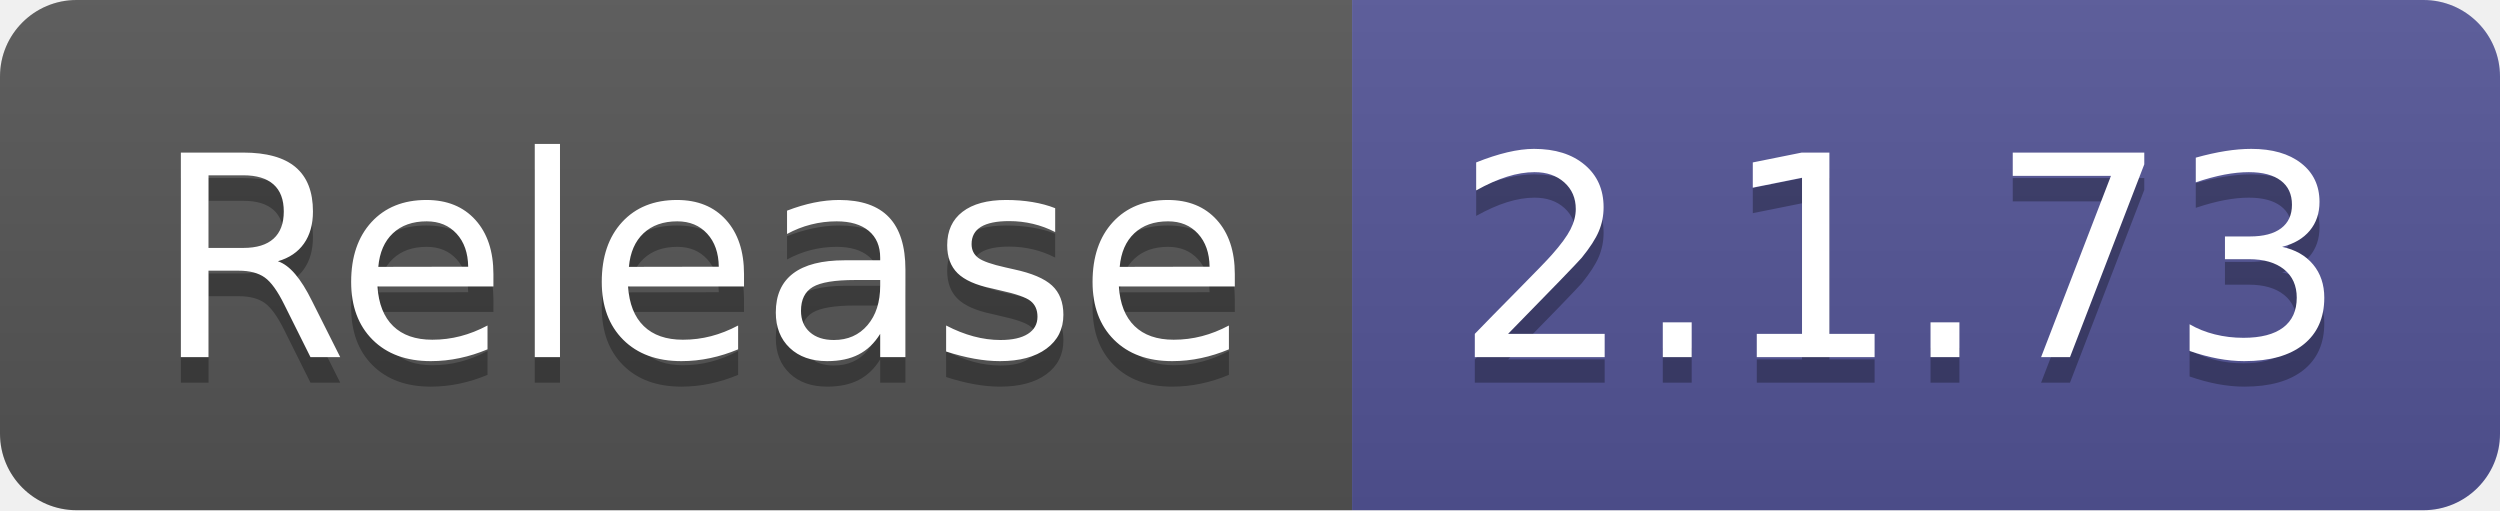
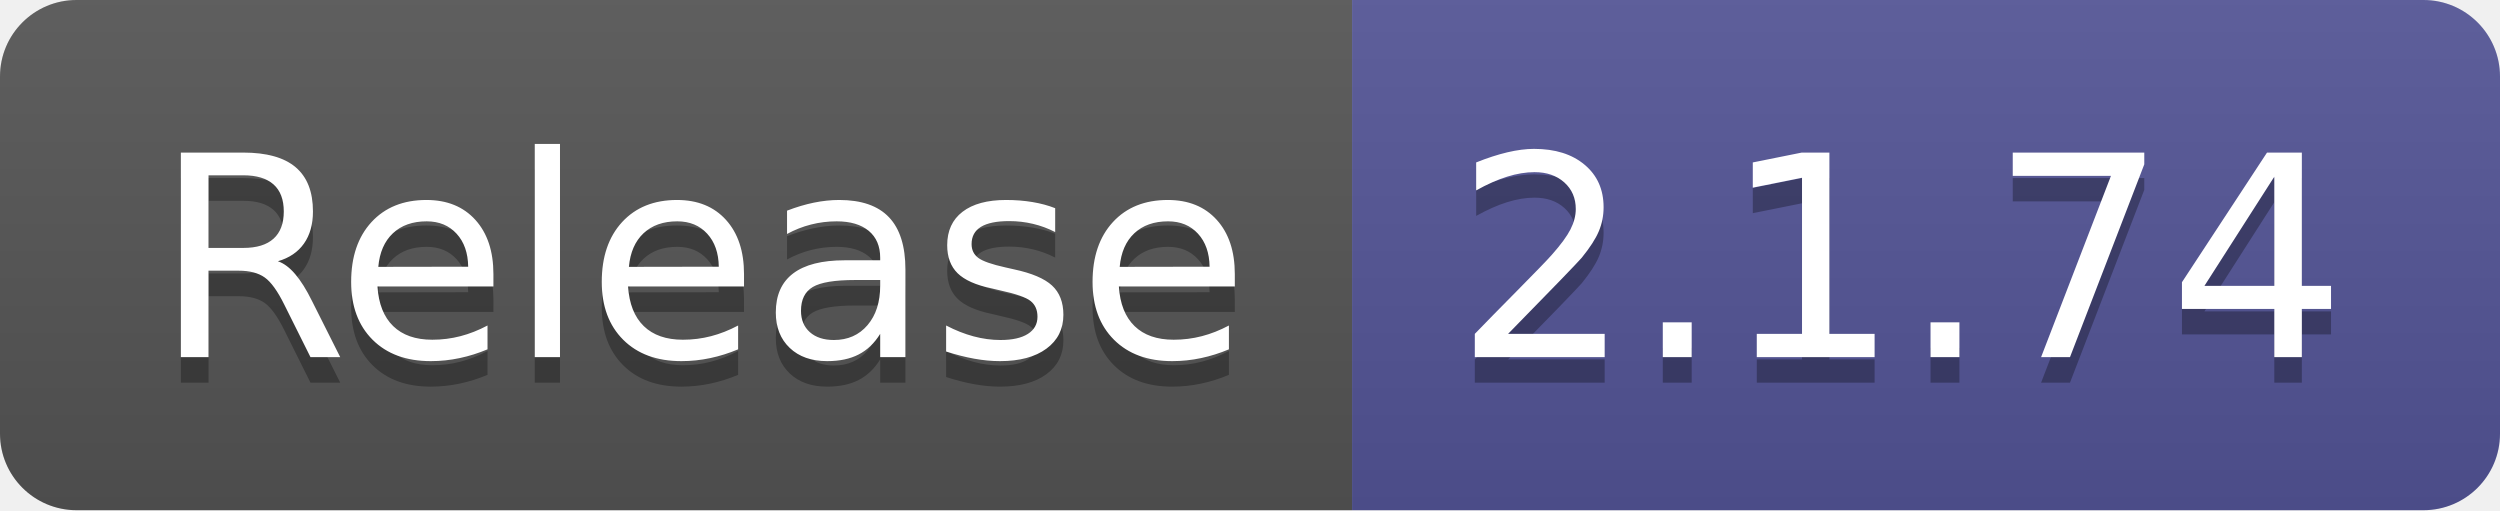
- <svg xmlns="http://www.w3.org/2000/svg" width="98" height="20" role="img" aria-label="Release: 2.1.73">
+ <svg xmlns="http://www.w3.org/2000/svg" width="98" height="20" role="img" aria-label="Release: 2.1.74">
  <linearGradient id="s" x2="0" y2="100%">
    <stop offset="0" stop-color="#bbb" stop-opacity=".1" />
    <stop offset="1" stop-opacity=".1" />
  </linearGradient>
  <clipPath id="r">
    <rect width="98" height="20" rx="3" fill="#fff" />
  </clipPath>
  <g clip-path="url(#r)">
    <rect width="53" height="20" fill="#555" />
    <rect x="53" width="45" height="20" fill="#535597" />
    <rect width="98" height="20" fill="url(#s)" />
  </g>
  <g fill="#fff" text-anchor="middle" font-family="Verdana,Geneva,DejaVu Sans,sans-serif" text-rendering="geometricPrecision" font-size="110">
    <text aria-hidden="true" x="275" y="150" fill="#010101" fill-opacity=".3" transform="scale(.1)" textLength="430">Release</text>
    <text x="275" y="140" transform="scale(.1)" fill="#fff" textLength="430">Release</text>
-     <text aria-hidden="true" x="745" y="150" fill="#010101" fill-opacity=".3" transform="scale(.1)" textLength="350">2.1.73</text>
-     <text x="745" y="140" transform="scale(.1)" fill="#fff" textLength="350">2.1.73</text>
+     <text aria-hidden="true" x="745" y="150" fill="#010101" fill-opacity=".3" transform="scale(.1)" textLength="350">2.1.74</text>
+     <text x="745" y="140" transform="scale(.1)" fill="#fff" textLength="350">2.1.74</text>
  </g>
</svg>
